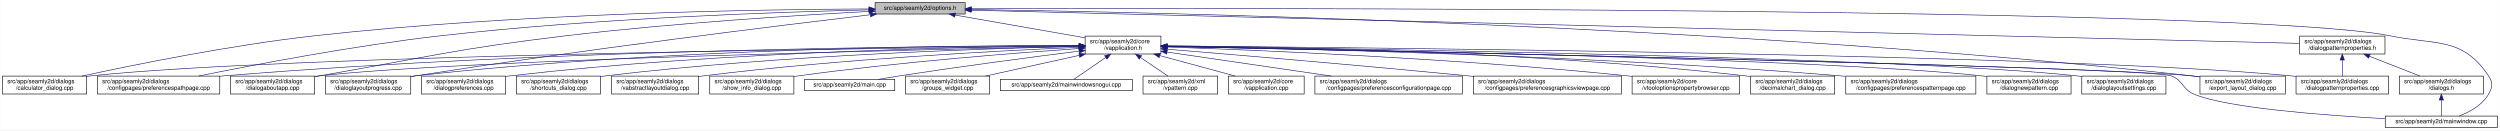
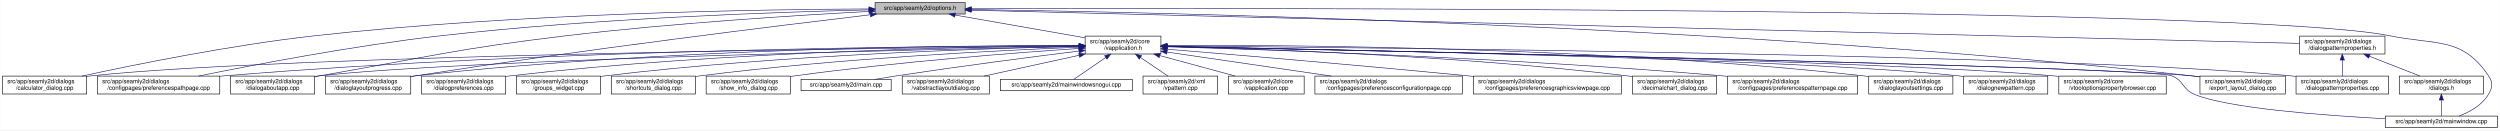
<svg xmlns="http://www.w3.org/2000/svg" xmlns:xlink="http://www.w3.org/1999/xlink" width="4189pt" height="218pt" viewBox="0.00 0.00 4188.50 218.00">
  <g id="graph0" class="graph" transform="scale(1 1) rotate(0) translate(4 214)">
    <polygon fill="white" stroke="transparent" points="-4,4 -4,-214 4184.5,-214 4184.5,4 -4,4" />
    <g id="node1" class="node">
      <g id="a_node1">
        <a xlink:title=" ">
          <polygon fill="#bfbfbf" stroke="black" points="1462,-190.5 1462,-209.5 1613,-209.5 1613,-190.5 1462,-190.5" />
          <text text-anchor="middle" x="1537.5" y="-197.5" font-family="Helvetica,sans-Serif" font-size="10.00">src/app/seamly2d/options.h</text>
        </a>
      </g>
    </g>
    <g id="node2" class="node">
      <g id="a_node2">
        <a xlink:href="../../d9/d02/vapplication_8h.html" target="_top" xlink:title=" ">
          <polygon fill="white" stroke="black" points="1814,-123.5 1814,-153.5 1941,-153.5 1941,-123.5 1814,-123.5" />
          <text text-anchor="start" x="1822" y="-141.5" font-family="Helvetica,sans-Serif" font-size="10.00">src/app/seamly2d/core</text>
          <text text-anchor="middle" x="1877.5" y="-130.5" font-family="Helvetica,sans-Serif" font-size="10.00">/vapplication.h</text>
        </a>
      </g>
    </g>
    <g id="edge1" class="edge">
      <path fill="none" stroke="midnightblue" d="M1596.4,-188.69C1657.09,-178.07 1751.41,-161.57 1813.8,-150.65" />
      <polygon fill="midnightblue" stroke="midnightblue" points="1595.46,-185.3 1586.21,-190.48 1596.67,-192.2 1595.46,-185.3" />
    </g>
    <g id="node4" class="node">
      <g id="a_node4">
        <a xlink:href="../../d7/dfa/calculator__dialog_8cpp.html" target="_top" xlink:title=" ">
          <polygon fill="white" stroke="black" points="0,-56.5 0,-86.5 141,-86.5 141,-56.5 0,-56.5" />
          <text text-anchor="start" x="8" y="-74.5" font-family="Helvetica,sans-Serif" font-size="10.00">src/app/seamly2d/dialogs</text>
          <text text-anchor="middle" x="70.5" y="-63.5" font-family="Helvetica,sans-Serif" font-size="10.00">/calculator_dialog.cpp</text>
        </a>
      </g>
    </g>
    <g id="edge25" class="edge">
      <path fill="none" stroke="midnightblue" d="M1451.6,-199.05C1276.35,-198.3 865.18,-192.2 522.5,-154 382.23,-138.36 219.85,-105.39 132.99,-86.53" />
      <polygon fill="midnightblue" stroke="midnightblue" points="1451.78,-202.55 1461.79,-199.09 1451.8,-195.55 1451.78,-202.55" />
    </g>
    <g id="node7" class="node">
      <g id="a_node7">
        <a xlink:href="../../dc/d20/preferencespathpage_8cpp.html" target="_top" xlink:title=" ">
          <polygon fill="white" stroke="black" points="159,-56.5 159,-86.5 364,-86.5 364,-56.5 159,-56.5" />
          <text text-anchor="start" x="167" y="-74.5" font-family="Helvetica,sans-Serif" font-size="10.00">src/app/seamly2d/dialogs</text>
          <text text-anchor="middle" x="261.5" y="-63.5" font-family="Helvetica,sans-Serif" font-size="10.00">/configpages/preferencespathpage.cpp</text>
        </a>
      </g>
    </g>
    <g id="edge26" class="edge">
      <path fill="none" stroke="midnightblue" d="M1451.55,-197.43C1304.18,-194.02 993.94,-183.67 733.5,-154 588.08,-137.43 419.52,-105.12 328.37,-86.55" />
      <polygon fill="midnightblue" stroke="midnightblue" points="1451.8,-200.94 1461.88,-197.67 1451.96,-193.94 1451.8,-200.94" />
    </g>
-     <g id="node11" class="node">
-       <g id="a_node11">
+     <g id="node10" class="node">
+       <g id="a_node10">
        <a xlink:href="../../dd/d64/dialogaboutapp_8cpp.html" target="_top" xlink:title=" ">
          <polygon fill="white" stroke="black" points="382,-56.5 382,-86.5 523,-86.5 523,-56.5 382,-56.5" />
          <text text-anchor="start" x="390" y="-74.5" font-family="Helvetica,sans-Serif" font-size="10.00">src/app/seamly2d/dialogs</text>
          <text text-anchor="middle" x="452.5" y="-63.5" font-family="Helvetica,sans-Serif" font-size="10.00">/dialogaboutapp.cpp</text>
        </a>
      </g>
    </g>
    <g id="edge27" class="edge">
      <path fill="none" stroke="midnightblue" d="M1451.61,-194.81C1335.9,-188.63 1123.69,-175.44 943.5,-154 759.28,-132.08 714.3,-118.64 531.5,-87 528.75,-86.52 525.95,-86.03 523.12,-85.54" />
      <polygon fill="midnightblue" stroke="midnightblue" points="1451.65,-198.31 1461.82,-195.35 1452.02,-191.32 1451.65,-198.31" />
    </g>
-     <g id="node13" class="node">
-       <g id="a_node13">
+     <g id="node11" class="node">
+       <g id="a_node11">
        <a xlink:href="../../d6/d89/dialoglayoutprogress_8cpp.html" target="_top" xlink:title=" ">
          <polygon fill="white" stroke="black" points="541,-56.5 541,-86.5 684,-86.5 684,-56.5 541,-56.5" />
          <text text-anchor="start" x="549" y="-74.5" font-family="Helvetica,sans-Serif" font-size="10.00">src/app/seamly2d/dialogs</text>
          <text text-anchor="middle" x="612.5" y="-63.5" font-family="Helvetica,sans-Serif" font-size="10.00">/dialoglayoutprogress.cpp</text>
        </a>
      </g>
    </g>
    <g id="edge28" class="edge">
      <path fill="none" stroke="midnightblue" d="M1453.96,-189.26C1302.07,-171.26 970.65,-130.62 692.5,-87 689.71,-86.56 686.87,-86.11 684,-85.63" />
      <polygon fill="midnightblue" stroke="midnightblue" points="1453.8,-192.77 1464.15,-190.47 1454.63,-185.82 1453.8,-192.77" />
    </g>
    <g id="node17" class="node">
      <g id="a_node17">
        <a xlink:href="../../dd/d54/export__layout__dialog_8cpp.html" target="_top" xlink:title=" ">
          <polygon fill="white" stroke="black" points="3682,-56.5 3682,-86.5 3825,-86.5 3825,-56.5 3682,-56.5" />
          <text text-anchor="start" x="3690" y="-74.5" font-family="Helvetica,sans-Serif" font-size="10.00">src/app/seamly2d/dialogs</text>
          <text text-anchor="middle" x="3753.5" y="-63.5" font-family="Helvetica,sans-Serif" font-size="10.00">/export_layout_dialog.cpp</text>
        </a>
      </g>
    </g>
    <g id="edge33" class="edge">
      <path fill="none" stroke="midnightblue" d="M1623.63,-198.01C1913.04,-193.91 2876.71,-174.17 3667.5,-87 3672.17,-86.49 3676.96,-85.88 3681.79,-85.22" />
      <polygon fill="midnightblue" stroke="midnightblue" points="1623.17,-194.51 1613.22,-198.15 1623.26,-201.51 1623.17,-194.51" />
    </g>
    <g id="node25" class="node">
      <g id="a_node25">
        <a xlink:href="../../d8/dd9/mainwindow_8cpp.html" target="_top" xlink:title=" ">
          <polygon fill="white" stroke="black" points="3992.5,-0.5 3992.5,-19.5 4180.5,-19.5 4180.5,-0.5 3992.5,-0.5" />
          <text text-anchor="middle" x="4086.5" y="-7.5" font-family="Helvetica,sans-Serif" font-size="10.00">src/app/seamly2d/mainwindow.cpp</text>
        </a>
      </g>
    </g>
    <g id="edge34" class="edge">
      <path fill="none" stroke="midnightblue" d="M1623.35,-199.29C2031.33,-200.44 3764.18,-202.4 4000.5,-154 4078.04,-138.12 4121.3,-152.66 4165.5,-87 4173.19,-75.57 4172.42,-67.91 4165.5,-56 4154.95,-37.85 4134.04,-26.41 4116.38,-19.61" />
      <polygon fill="midnightblue" stroke="midnightblue" points="1623.11,-195.79 1613.1,-199.26 1623.09,-202.79 1623.11,-195.79" />
    </g>
    <g id="node26" class="node">
      <g id="a_node26">
        <a xlink:href="../../d5/d4e/dialogpatternproperties_8h.html" target="_top" xlink:title=" ">
          <polygon fill="white" stroke="black" points="3849,-123.5 3849,-153.5 3992,-153.5 3992,-123.5 3849,-123.5" />
          <text text-anchor="start" x="3857" y="-141.5" font-family="Helvetica,sans-Serif" font-size="10.00">src/app/seamly2d/dialogs</text>
          <text text-anchor="middle" x="3920.5" y="-130.5" font-family="Helvetica,sans-Serif" font-size="10.00">/dialogpatternproperties.h</text>
        </a>
      </g>
    </g>
    <g id="edge29" class="edge">
      <path fill="none" stroke="midnightblue" d="M1623.09,-196.86C1999.19,-187.47 3501.88,-149.95 3848.79,-141.29" />
      <polygon fill="midnightblue" stroke="midnightblue" points="1623,-193.36 1613.09,-197.11 1623.17,-200.36 1623,-193.36" />
    </g>
    <g id="node3" class="node">
      <g id="a_node3">
        <a xlink:href="../../d3/dd8/vapplication_8cpp.html" target="_top" xlink:title=" ">
          <polygon fill="white" stroke="black" points="2054,-56.5 2054,-86.5 2181,-86.5 2181,-56.5 2054,-56.5" />
          <text text-anchor="start" x="2062" y="-74.5" font-family="Helvetica,sans-Serif" font-size="10.00">src/app/seamly2d/core</text>
          <text text-anchor="middle" x="2117.5" y="-63.5" font-family="Helvetica,sans-Serif" font-size="10.00">/vapplication.cpp</text>
        </a>
      </g>
    </g>
    <g id="edge2" class="edge">
      <path fill="none" stroke="midnightblue" d="M1938.98,-120.85C1978.11,-110.25 2028.23,-96.68 2065.4,-86.61" />
      <polygon fill="midnightblue" stroke="midnightblue" points="1938.02,-117.48 1929.28,-123.48 1939.85,-124.24 1938.02,-117.48" />
    </g>
    <g id="edge3" class="edge">
      <path fill="none" stroke="midnightblue" d="M1803.71,-136.84C1517.13,-134.05 477.67,-121.71 149.5,-87 146.73,-86.71 143.9,-86.37 141.06,-86" />
      <polygon fill="midnightblue" stroke="midnightblue" points="1803.95,-140.34 1813.99,-136.94 1804.02,-133.34 1803.95,-140.34" />
    </g>
    <g id="node5" class="node">
      <g id="a_node5">
        <a xlink:href="../../d2/d2d/preferencesconfigurationpage_8cpp.html" target="_top" xlink:title=" ">
          <polygon fill="white" stroke="black" points="2199,-56.5 2199,-86.5 2446,-86.5 2446,-56.5 2199,-56.5" />
          <text text-anchor="start" x="2207" y="-74.5" font-family="Helvetica,sans-Serif" font-size="10.00">src/app/seamly2d/dialogs</text>
          <text text-anchor="middle" x="2322.5" y="-63.5" font-family="Helvetica,sans-Serif" font-size="10.00">/configpages/preferencesconfigurationpage.cpp</text>
        </a>
      </g>
    </g>
    <g id="edge4" class="edge">
      <path fill="none" stroke="midnightblue" d="M1951.61,-126.68C2026.97,-115.67 2144.08,-98.56 2226.5,-86.52" />
      <polygon fill="midnightblue" stroke="midnightblue" points="1950.65,-123.28 1941.26,-128.19 1951.66,-130.2 1950.65,-123.28" />
    </g>
    <g id="node6" class="node">
      <g id="a_node6">
        <a xlink:href="../../d9/d70/preferencesgraphicsviewpage_8cpp.html" target="_top" xlink:title=" ">
          <polygon fill="white" stroke="black" points="2464.5,-56.5 2464.5,-86.5 2712.5,-86.5 2712.5,-56.5 2464.5,-56.5" />
          <text text-anchor="start" x="2472.5" y="-74.5" font-family="Helvetica,sans-Serif" font-size="10.00">src/app/seamly2d/dialogs</text>
          <text text-anchor="middle" x="2588.5" y="-63.5" font-family="Helvetica,sans-Serif" font-size="10.00">/configpages/preferencesgraphicsviewpage.cpp</text>
        </a>
      </g>
    </g>
    <g id="edge5" class="edge">
      <path fill="none" stroke="midnightblue" d="M1951.12,-131.54C2060.84,-122.55 2273.75,-104.69 2454.5,-87 2457.76,-86.68 2461.06,-86.35 2464.4,-86.02" />
      <polygon fill="midnightblue" stroke="midnightblue" points="1950.83,-128.05 1941.15,-132.36 1951.4,-135.03 1950.83,-128.05" />
    </g>
    <g id="edge6" class="edge">
      <path fill="none" stroke="midnightblue" d="M1803.86,-137.54C1585.24,-137.11 921.06,-131.93 372.5,-87 369.79,-86.78 367.04,-86.54 364.27,-86.28" />
      <polygon fill="midnightblue" stroke="midnightblue" points="1803.92,-141.04 1813.93,-137.56 1803.93,-134.04 1803.92,-141.04" />
    </g>
    <g id="node8" class="node">
      <g id="a_node8">
-         <a xlink:href="../../d2/d00/vtooloptionspropertybrowser_8cpp.html" target="_top" xlink:title=" ">
-           <polygon fill="white" stroke="black" points="2730.5,-56.5 2730.5,-86.5 2910.5,-86.5 2910.5,-56.5 2730.5,-56.5" />
-           <text text-anchor="start" x="2738.5" y="-74.5" font-family="Helvetica,sans-Serif" font-size="10.00">src/app/seamly2d/core</text>
-           <text text-anchor="middle" x="2820.5" y="-63.5" font-family="Helvetica,sans-Serif" font-size="10.00">/vtooloptionspropertybrowser.cpp</text>
+         <a xlink:href="../../dd/dc2/decimalchart__dialog_8cpp.html" target="_top" xlink:title=" ">
+           <polygon fill="white" stroke="black" points="2731,-56.5 2731,-86.5 2872,-86.5 2872,-56.5 2731,-56.5" />
+           <text text-anchor="start" x="2739" y="-74.5" font-family="Helvetica,sans-Serif" font-size="10.00">src/app/seamly2d/dialogs</text>
+           <text text-anchor="middle" x="2801.5" y="-63.5" font-family="Helvetica,sans-Serif" font-size="10.00">/decimalchart_dialog.cpp</text>
        </a>
      </g>
    </g>
    <g id="edge7" class="edge">
-       <path fill="none" stroke="midnightblue" d="M1951.42,-135.21C2098.42,-130.18 2437.73,-116.22 2721.5,-87 2724.44,-86.7 2727.42,-86.37 2730.43,-86.03" />
-       <polygon fill="midnightblue" stroke="midnightblue" points="1951.05,-131.72 1941.18,-135.55 1951.29,-138.71 1951.05,-131.72" />
+       <path fill="none" stroke="midnightblue" d="M1951.52,-136.04C2098.68,-132.49 2438.27,-121.02 2721.5,-87 2724.58,-86.63 2727.73,-86.22 2730.9,-85.77" />
+       <polygon fill="midnightblue" stroke="midnightblue" points="1951.17,-132.55 1941.26,-136.28 1951.34,-139.55 1951.17,-132.55" />
    </g>
    <g id="node9" class="node">
      <g id="a_node9">
-         <a xlink:href="../../dd/dc2/decimalchart__dialog_8cpp.html" target="_top" xlink:title=" ">
-           <polygon fill="white" stroke="black" points="2929,-56.5 2929,-86.5 3070,-86.5 3070,-56.5 2929,-56.5" />
-           <text text-anchor="start" x="2937" y="-74.5" font-family="Helvetica,sans-Serif" font-size="10.00">src/app/seamly2d/dialogs</text>
-           <text text-anchor="middle" x="2999.5" y="-63.5" font-family="Helvetica,sans-Serif" font-size="10.00">/decimalchart_dialog.cpp</text>
+         <a xlink:href="../../dc/d63/preferencespatternpage_8cpp.html" target="_top" xlink:title=" ">
+           <polygon fill="white" stroke="black" points="2890.5,-56.5 2890.5,-86.5 3108.5,-86.5 3108.5,-56.5 2890.5,-56.5" />
+           <text text-anchor="start" x="2898.5" y="-74.5" font-family="Helvetica,sans-Serif" font-size="10.00">src/app/seamly2d/dialogs</text>
+           <text text-anchor="middle" x="2999.5" y="-63.5" font-family="Helvetica,sans-Serif" font-size="10.00">/configpages/preferencespatternpage.cpp</text>
        </a>
      </g>
    </g>
    <g id="edge8" class="edge">
-       <path fill="none" stroke="midnightblue" d="M1951.3,-137.23C2122.18,-135.9 2558,-128.34 2919.5,-87 2922.59,-86.65 2925.73,-86.25 2928.9,-85.81" />
-       <polygon fill="midnightblue" stroke="midnightblue" points="1951.14,-133.74 1941.17,-137.31 1951.19,-140.73 1951.14,-133.74" />
-     </g>
-     <g id="node10" class="node">
-       <g id="a_node10">
-         <a xlink:href="../../dc/d63/preferencespatternpage_8cpp.html" target="_top" xlink:title=" ">
-           <polygon fill="white" stroke="black" points="3088.5,-56.5 3088.5,-86.5 3306.5,-86.5 3306.5,-56.5 3088.5,-56.5" />
-           <text text-anchor="start" x="3096.5" y="-74.5" font-family="Helvetica,sans-Serif" font-size="10.00">src/app/seamly2d/dialogs</text>
-           <text text-anchor="middle" x="3197.5" y="-63.5" font-family="Helvetica,sans-Serif" font-size="10.00">/configpages/preferencespatternpage.cpp</text>
-         </a>
-       </g>
+       <path fill="none" stroke="midnightblue" d="M1951.38,-135.57C2117.6,-130.85 2533.61,-116.83 2880.5,-87 2883.71,-86.72 2886.98,-86.43 2890.27,-86.12" />
+       <polygon fill="midnightblue" stroke="midnightblue" points="1951.16,-132.08 1941.27,-135.86 1951.36,-139.08 1951.16,-132.08" />
    </g>
    <g id="edge9" class="edge">
-       <path fill="none" stroke="midnightblue" d="M1951.13,-136.43C2139.19,-133.27 2652.41,-121.86 3078.5,-87 3081.72,-86.74 3084.98,-86.45 3088.27,-86.15" />
-       <polygon fill="midnightblue" stroke="midnightblue" points="1951.03,-132.93 1941.09,-136.6 1951.14,-139.93 1951.03,-132.93" />
-     </g>
-     <g id="edge10" class="edge">
      <path fill="none" stroke="midnightblue" d="M1803.5,-136.13C1559.4,-131.39 781.13,-114.45 531.5,-87 528.73,-86.7 525.91,-86.35 523.06,-85.97" />
      <polygon fill="midnightblue" stroke="midnightblue" points="1803.62,-139.63 1813.68,-136.33 1803.75,-132.63 1803.62,-139.63" />
    </g>
+     <g id="edge10" class="edge">
+       <path fill="none" stroke="midnightblue" d="M1803.76,-137.85C1617.11,-137.98 1111.03,-133.63 692.5,-87 689.83,-86.7 687.12,-86.37 684.39,-86.01" />
+       <polygon fill="midnightblue" stroke="midnightblue" points="1804,-141.35 1814,-137.84 1804,-134.35 1804,-141.35" />
+     </g>
    <g id="node12" class="node">
      <g id="a_node12">
+         <a xlink:href="../../db/def/dialoglayoutsettings_8cpp.html" target="_top" xlink:title=" ">
+           <polygon fill="white" stroke="black" points="3127,-56.5 3127,-86.5 3268,-86.5 3268,-56.5 3127,-56.5" />
+           <text text-anchor="start" x="3135" y="-74.5" font-family="Helvetica,sans-Serif" font-size="10.00">src/app/seamly2d/dialogs</text>
+           <text text-anchor="middle" x="3197.5" y="-63.5" font-family="Helvetica,sans-Serif" font-size="10.00">/dialoglayoutsettings.cpp</text>
+         </a>
+       </g>
+     </g>
+     <g id="edge11" class="edge">
+       <path fill="none" stroke="midnightblue" d="M1951.3,-138.05C2143.83,-138.72 2677,-135.65 3117.5,-87 3120.59,-86.66 3123.73,-86.27 3126.91,-85.84" />
+       <polygon fill="midnightblue" stroke="midnightblue" points="1951.31,-134.55 1941.29,-138.01 1951.28,-141.55 1951.31,-134.55" />
+     </g>
+     <g id="node13" class="node">
+       <g id="a_node13">
        <a xlink:href="../../de/d87/dialognewpattern_8cpp.html" target="_top" xlink:title=" ">
-           <polygon fill="white" stroke="black" points="3325,-56.5 3325,-86.5 3466,-86.5 3466,-56.5 3325,-56.5" />
-           <text text-anchor="start" x="3333" y="-74.5" font-family="Helvetica,sans-Serif" font-size="10.00">src/app/seamly2d/dialogs</text>
-           <text text-anchor="middle" x="3395.5" y="-63.5" font-family="Helvetica,sans-Serif" font-size="10.00">/dialognewpattern.cpp</text>
-         </a>
-       </g>
-     </g>
-     <g id="edge11" class="edge">
-       <path fill="none" stroke="midnightblue" d="M1951.31,-136.32C2205.98,-132.01 3046.94,-115.9 3315.5,-87 3318.59,-86.67 3321.74,-86.29 3324.91,-85.86" />
-       <polygon fill="midnightblue" stroke="midnightblue" points="1951,-132.82 1941.06,-136.49 1951.12,-139.82 1951,-132.82" />
+           <polygon fill="white" stroke="black" points="3286,-56.5 3286,-86.5 3427,-86.5 3427,-56.5 3286,-56.5" />
+           <text text-anchor="start" x="3294" y="-74.5" font-family="Helvetica,sans-Serif" font-size="10.00">src/app/seamly2d/dialogs</text>
+           <text text-anchor="middle" x="3356.5" y="-63.5" font-family="Helvetica,sans-Serif" font-size="10.00">/dialognewpattern.cpp</text>
+         </a>
+       </g>
    </g>
    <g id="edge12" class="edge">
-       <path fill="none" stroke="midnightblue" d="M1803.76,-137.85C1617.11,-137.98 1111.03,-133.63 692.5,-87 689.83,-86.7 687.12,-86.37 684.39,-86.01" />
-       <polygon fill="midnightblue" stroke="midnightblue" points="1804,-141.35 1814,-137.84 1804,-134.35 1804,-141.35" />
+       <path fill="none" stroke="midnightblue" d="M1951.44,-136.23C2201.73,-131.71 3015.98,-115.17 3276.5,-87 3279.59,-86.67 3282.73,-86.28 3285.91,-85.86" />
+       <polygon fill="midnightblue" stroke="midnightblue" points="1951.3,-132.73 1941.36,-136.41 1951.42,-139.73 1951.3,-132.73" />
    </g>
    <g id="node14" class="node">
      <g id="a_node14">
-         <a xlink:href="../../db/def/dialoglayoutsettings_8cpp.html" target="_top" xlink:title=" ">
-           <polygon fill="white" stroke="black" points="3484,-56.5 3484,-86.5 3625,-86.5 3625,-56.5 3484,-56.5" />
-           <text text-anchor="start" x="3492" y="-74.5" font-family="Helvetica,sans-Serif" font-size="10.00">src/app/seamly2d/dialogs</text>
-           <text text-anchor="middle" x="3554.5" y="-63.5" font-family="Helvetica,sans-Serif" font-size="10.00">/dialoglayoutsettings.cpp</text>
+         <a xlink:href="../../d2/d00/vtooloptionspropertybrowser_8cpp.html" target="_top" xlink:title=" ">
+           <polygon fill="white" stroke="black" points="3445.5,-56.5 3445.5,-86.5 3625.5,-86.5 3625.5,-56.5 3445.5,-56.5" />
+           <text text-anchor="start" x="3453.5" y="-74.5" font-family="Helvetica,sans-Serif" font-size="10.00">src/app/seamly2d/core</text>
+           <text text-anchor="middle" x="3535.5" y="-63.5" font-family="Helvetica,sans-Serif" font-size="10.00">/vtooloptionspropertybrowser.cpp</text>
        </a>
      </g>
    </g>
    <g id="edge13" class="edge">
-       <path fill="none" stroke="midnightblue" d="M1951.55,-136.61C2224.4,-133.11 3173.38,-118.87 3474.5,-87 3477.59,-86.67 3480.74,-86.3 3483.91,-85.88" />
-       <polygon fill="midnightblue" stroke="midnightblue" points="1951.31,-133.11 1941.36,-136.74 1951.4,-140.11 1951.31,-133.11" />
+       <path fill="none" stroke="midnightblue" d="M1951.06,-136.21C2218.91,-131.33 3141.73,-112.98 3435.5,-87 3438.73,-86.71 3442.02,-86.39 3445.34,-86.05" />
+       <polygon fill="midnightblue" stroke="midnightblue" points="1950.99,-132.71 1941.06,-136.39 1951.12,-139.71 1950.99,-132.71" />
    </g>
    <g id="node15" class="node">
      <g id="a_node15">
        <a xlink:href="../../d5/d18/dialogpatternproperties_8cpp.html" target="_top" xlink:title=" ">
          <polygon fill="white" stroke="black" points="3843,-56.5 3843,-86.5 3998,-86.5 3998,-56.5 3843,-56.5" />
          <text text-anchor="start" x="3851" y="-74.5" font-family="Helvetica,sans-Serif" font-size="10.00">src/app/seamly2d/dialogs</text>
          <text text-anchor="middle" x="3920.5" y="-63.5" font-family="Helvetica,sans-Serif" font-size="10.00">/dialogpatternproperties.cpp</text>
        </a>
      </g>
    </g>
    <g id="edge14" class="edge">
      <path fill="none" stroke="midnightblue" d="M1951.55,-136.97C2261.76,-134.54 3457.98,-122.96 3833.5,-87 3836.55,-86.71 3839.65,-86.37 3842.78,-86" />
      <polygon fill="midnightblue" stroke="midnightblue" points="1951.3,-133.47 1941.33,-137.05 1951.35,-140.47 1951.3,-133.47" />
    </g>
    <g id="node16" class="node">
      <g id="a_node16">
        <a xlink:href="../../d5/dc5/dialogpreferences_8cpp.html" target="_top" xlink:title=" ">
          <polygon fill="white" stroke="black" points="702,-56.5 702,-86.5 843,-86.5 843,-56.5 702,-56.5" />
          <text text-anchor="start" x="710" y="-74.5" font-family="Helvetica,sans-Serif" font-size="10.00">src/app/seamly2d/dialogs</text>
          <text text-anchor="middle" x="772.5" y="-63.5" font-family="Helvetica,sans-Serif" font-size="10.00">/dialogpreferences.cpp</text>
        </a>
      </g>
    </g>
    <g id="edge15" class="edge">
      <path fill="none" stroke="midnightblue" d="M1803.9,-137.21C1634.99,-135.82 1206.75,-128.16 851.5,-87 848.73,-86.68 845.91,-86.32 843.07,-85.93" />
      <polygon fill="midnightblue" stroke="midnightblue" points="1803.89,-140.71 1813.92,-137.29 1803.95,-133.71 1803.89,-140.71" />
    </g>
    <g id="edge16" class="edge">
      <path fill="none" stroke="midnightblue" d="M1951.65,-136.02C2267.85,-129.61 3495.22,-103.87 3667.5,-87 3672.17,-86.54 3676.97,-85.98 3681.8,-85.35" />
      <polygon fill="midnightblue" stroke="midnightblue" points="1951.16,-132.53 1941.23,-136.23 1951.3,-139.52 1951.16,-132.53" />
    </g>
    <g id="node18" class="node">
      <g id="a_node18">
-         <a xlink:href="../../dd/d84/shortcuts__dialog_8cpp.html" target="_top" xlink:title=" ">
+         <a xlink:href="../../db/d5c/groups__widget_8cpp.html" target="_top" xlink:title=" ">
          <polygon fill="white" stroke="black" points="861,-56.5 861,-86.5 1002,-86.5 1002,-56.5 861,-56.5" />
          <text text-anchor="start" x="869" y="-74.5" font-family="Helvetica,sans-Serif" font-size="10.00">src/app/seamly2d/dialogs</text>
-           <text text-anchor="middle" x="931.5" y="-63.5" font-family="Helvetica,sans-Serif" font-size="10.00">/shortcuts_dialog.cpp</text>
+           <text text-anchor="middle" x="931.5" y="-63.5" font-family="Helvetica,sans-Serif" font-size="10.00">/groups_widget.cpp</text>
        </a>
      </g>
    </g>
    <g id="edge17" class="edge">
-       <path fill="none" stroke="midnightblue" d="M1803.53,-136.2C1653.62,-132.91 1303.39,-121.83 1011.5,-87 1008.42,-86.63 1005.27,-86.22 1002.1,-85.77" />
-       <polygon fill="midnightblue" stroke="midnightblue" points="1803.9,-139.71 1813.98,-136.43 1804.05,-132.71 1803.9,-139.71" />
+       <path fill="none" stroke="midnightblue" d="M1803.89,-136.27C1654.04,-133.1 1302.98,-122.22 1010.5,-87 1007.73,-86.67 1004.91,-86.3 1002.07,-85.9" />
+       <polygon fill="midnightblue" stroke="midnightblue" points="1803.83,-139.77 1813.9,-136.48 1803.97,-132.77 1803.83,-139.77" />
    </g>
    <g id="node19" class="node">
      <g id="a_node19">
-         <a xlink:href="../../d5/de4/vabstractlayoutdialog_8cpp.html" target="_top" xlink:title=" ">
-           <polygon fill="white" stroke="black" points="1020.5,-56.5 1020.5,-86.5 1166.5,-86.5 1166.5,-56.5 1020.5,-56.5" />
-           <text text-anchor="start" x="1028.5" y="-74.5" font-family="Helvetica,sans-Serif" font-size="10.00">src/app/seamly2d/dialogs</text>
-           <text text-anchor="middle" x="1093.5" y="-63.5" font-family="Helvetica,sans-Serif" font-size="10.00">/vabstractlayoutdialog.cpp</text>
+         <a xlink:href="../../dd/d84/shortcuts__dialog_8cpp.html" target="_top" xlink:title=" ">
+           <polygon fill="white" stroke="black" points="1020,-56.5 1020,-86.5 1161,-86.5 1161,-56.5 1020,-56.5" />
+           <text text-anchor="start" x="1028" y="-74.5" font-family="Helvetica,sans-Serif" font-size="10.00">src/app/seamly2d/dialogs</text>
+           <text text-anchor="middle" x="1090.5" y="-63.5" font-family="Helvetica,sans-Serif" font-size="10.00">/shortcuts_dialog.cpp</text>
        </a>
      </g>
    </g>
    <g id="edge18" class="edge">
-       <path fill="none" stroke="midnightblue" d="M1803.79,-134.7C1675.65,-129.28 1403.66,-115.3 1175.5,-87 1172.63,-86.64 1169.71,-86.26 1166.76,-85.84" />
-       <polygon fill="midnightblue" stroke="midnightblue" points="1803.74,-138.2 1813.88,-135.12 1804.04,-131.21 1803.74,-138.2" />
+       <path fill="none" stroke="midnightblue" d="M1803.64,-134.92C1674.58,-129.8 1399.81,-116.26 1169.5,-87 1166.73,-86.65 1163.92,-86.26 1161.08,-85.85" />
+       <polygon fill="midnightblue" stroke="midnightblue" points="1803.67,-138.42 1813.8,-135.31 1803.95,-131.43 1803.67,-138.42" />
    </g>
    <g id="node20" class="node">
      <g id="a_node20">
        <a xlink:href="../../d2/df4/show__info__dialog_8cpp.html" target="_top" xlink:title=" ">
-           <polygon fill="white" stroke="black" points="1185,-56.5 1185,-86.5 1326,-86.5 1326,-56.5 1185,-56.5" />
-           <text text-anchor="start" x="1193" y="-74.5" font-family="Helvetica,sans-Serif" font-size="10.00">src/app/seamly2d/dialogs</text>
-           <text text-anchor="middle" x="1255.5" y="-63.5" font-family="Helvetica,sans-Serif" font-size="10.00">/show_info_dialog.cpp</text>
+           <polygon fill="white" stroke="black" points="1179,-56.5 1179,-86.5 1320,-86.5 1320,-56.5 1179,-56.5" />
+           <text text-anchor="start" x="1187" y="-74.5" font-family="Helvetica,sans-Serif" font-size="10.00">src/app/seamly2d/dialogs</text>
+           <text text-anchor="middle" x="1249.5" y="-63.5" font-family="Helvetica,sans-Serif" font-size="10.00">/show_info_dialog.cpp</text>
        </a>
      </g>
    </g>
    <g id="edge19" class="edge">
-       <path fill="none" stroke="midnightblue" d="M1803.61,-132.72C1698.91,-125.47 1501.51,-110.05 1334.5,-87 1331.74,-86.62 1328.92,-86.21 1326.09,-85.78" />
-       <polygon fill="midnightblue" stroke="midnightblue" points="1803.54,-136.22 1813.76,-133.41 1804.02,-129.24 1803.54,-136.22" />
+       <path fill="none" stroke="midnightblue" d="M1803.65,-132.82C1698.02,-125.65 1497.81,-110.28 1328.5,-87 1325.74,-86.62 1322.92,-86.21 1320.08,-85.78" />
+       <polygon fill="midnightblue" stroke="midnightblue" points="1803.67,-136.33 1813.89,-133.51 1804.14,-129.35 1803.67,-136.33" />
    </g>
    <g id="node21" class="node">
      <g id="a_node21">
        <a xlink:href="../../dc/d14/app_2seamly2d_2main_8cpp.html" target="_top" xlink:title=" ">
-           <polygon fill="white" stroke="black" points="1344,-62 1344,-81 1495,-81 1495,-62 1344,-62" />
-           <text text-anchor="middle" x="1419.5" y="-69" font-family="Helvetica,sans-Serif" font-size="10.00">src/app/seamly2d/main.cpp</text>
+           <polygon fill="white" stroke="black" points="1338,-62 1338,-81 1489,-81 1489,-62 1338,-62" />
+           <text text-anchor="middle" x="1413.5" y="-69" font-family="Helvetica,sans-Serif" font-size="10.00">src/app/seamly2d/main.cpp</text>
        </a>
      </g>
    </g>
    <g id="edge20" class="edge">
-       <path fill="none" stroke="midnightblue" d="M1803.52,-128.32C1727.99,-118.77 1607.41,-102.98 1503.5,-87 1491.65,-85.18 1478.89,-83.06 1466.98,-81.01" />
-       <polygon fill="midnightblue" stroke="midnightblue" points="1803.51,-131.85 1813.87,-129.63 1804.39,-124.91 1803.51,-131.85" />
+       <path fill="none" stroke="midnightblue" d="M1803.68,-128.47C1727.22,-118.93 1604.33,-103.07 1498.5,-87 1486.51,-85.18 1473.6,-83.06 1461.55,-81.01" />
+       <polygon fill="midnightblue" stroke="midnightblue" points="1803.34,-131.96 1813.69,-129.72 1804.2,-125.01 1803.34,-131.96" />
    </g>
    <g id="node22" class="node">
      <g id="a_node22">
-         <a xlink:href="../../db/d5c/groups__widget_8cpp.html" target="_top" xlink:title=" ">
-           <polygon fill="white" stroke="black" points="1513,-56.5 1513,-86.5 1654,-86.5 1654,-56.5 1513,-56.5" />
-           <text text-anchor="start" x="1521" y="-74.5" font-family="Helvetica,sans-Serif" font-size="10.00">src/app/seamly2d/dialogs</text>
-           <text text-anchor="middle" x="1583.5" y="-63.5" font-family="Helvetica,sans-Serif" font-size="10.00">/groups_widget.cpp</text>
+         <a xlink:href="../../d5/de4/vabstractlayoutdialog_8cpp.html" target="_top" xlink:title=" ">
+           <polygon fill="white" stroke="black" points="1507.5,-56.5 1507.5,-86.5 1653.5,-86.5 1653.5,-56.5 1507.5,-56.5" />
+           <text text-anchor="start" x="1515.5" y="-74.5" font-family="Helvetica,sans-Serif" font-size="10.00">src/app/seamly2d/dialogs</text>
+           <text text-anchor="middle" x="1580.5" y="-63.5" font-family="Helvetica,sans-Serif" font-size="10.00">/vabstractlayoutdialog.cpp</text>
        </a>
      </g>
    </g>
    <g id="edge21" class="edge">
-       <path fill="none" stroke="midnightblue" d="M1804.3,-121.32C1755.98,-110.63 1693.3,-96.77 1647.07,-86.55" />
-       <polygon fill="midnightblue" stroke="midnightblue" points="1803.55,-124.73 1814.07,-123.48 1805.06,-117.9 1803.55,-124.73" />
+       <path fill="none" stroke="midnightblue" d="M1803.9,-121.39C1755.01,-110.69 1691.44,-96.78 1644.62,-86.53" />
+       <polygon fill="midnightblue" stroke="midnightblue" points="1803.27,-124.84 1813.79,-123.56 1804.77,-118 1803.27,-124.84" />
    </g>
    <g id="node23" class="node">
      <g id="a_node23">
        <a xlink:href="../../d8/de8/mainwindowsnogui_8cpp.html" target="_top" xlink:title=" ">
          <polygon fill="white" stroke="black" points="1672,-62 1672,-81 1893,-81 1893,-62 1672,-62" />
          <text text-anchor="middle" x="1782.5" y="-69" font-family="Helvetica,sans-Serif" font-size="10.00">src/app/seamly2d/mainwindowsnogui.cpp</text>
        </a>
      </g>
    </g>
    <g id="edge22" class="edge">
      <path fill="none" stroke="midnightblue" d="M1848.48,-117.64C1830.55,-105.37 1808.46,-90.26 1794.93,-81.01" />
      <polygon fill="midnightblue" stroke="midnightblue" points="1846.66,-120.64 1856.89,-123.4 1850.61,-114.86 1846.66,-120.64" />
    </g>
    <g id="node24" class="node">
      <g id="a_node24">
        <a xlink:href="../../d3/d49/vpattern_8cpp.html" target="_top" xlink:title=" ">
          <polygon fill="white" stroke="black" points="1911,-56.5 1911,-86.5 2036,-86.5 2036,-56.5 1911,-56.5" />
          <text text-anchor="start" x="1919" y="-74.5" font-family="Helvetica,sans-Serif" font-size="10.00">src/app/seamly2d/xml</text>
          <text text-anchor="middle" x="1973.5" y="-63.5" font-family="Helvetica,sans-Serif" font-size="10.00">/vpattern.cpp</text>
        </a>
      </g>
    </g>
    <g id="edge23" class="edge">
      <path fill="none" stroke="midnightblue" d="M1906.69,-117.73C1921.55,-107.68 1939.26,-95.68 1952.71,-86.58" />
      <polygon fill="midnightblue" stroke="midnightblue" points="1904.65,-114.89 1898.33,-123.4 1908.57,-120.69 1904.65,-114.89" />
    </g>
    <g id="edge24" class="edge">
-       <path fill="none" stroke="midnightblue" d="M1951.59,-136.01C2280.43,-129.3 3593.41,-101.64 3633.5,-87 3654.3,-79.4 3652.02,-64.42 3672.5,-56 3728.5,-32.98 3888.46,-20.82 3992.36,-15.16" />
-       <polygon fill="midnightblue" stroke="midnightblue" points="1951.16,-132.51 1941.23,-136.22 1951.3,-139.51 1951.16,-132.51" />
-     </g>
-     <g id="edge32" class="edge">
+       <path fill="none" stroke="midnightblue" d="M1951.37,-136.02C2279.95,-129.38 3594.47,-101.91 3634.5,-87 3654.93,-79.39 3652.39,-64.41 3672.5,-56 3728.36,-32.63 3888.36,-20.58 3992.3,-15.04" />
+       <polygon fill="midnightblue" stroke="midnightblue" points="1950.94,-132.53 1941.02,-136.23 1951.09,-139.53 1950.94,-132.53" />
+     </g>
+     <g id="edge30" class="edge">
      <path fill="none" stroke="midnightblue" d="M3920.5,-113.11C3920.5,-104.15 3920.5,-94.32 3920.5,-86.58" />
      <polygon fill="midnightblue" stroke="midnightblue" points="3917,-113.4 3920.5,-123.4 3924,-113.4 3917,-113.4" />
    </g>
    <g id="node27" class="node">
      <g id="a_node27">
        <a xlink:href="../../d6/d64/dialogs_8h.html" target="_top" xlink:title=" ">
          <polygon fill="white" stroke="black" points="4016,-56.5 4016,-86.5 4157,-86.5 4157,-56.5 4016,-56.5" />
          <text text-anchor="start" x="4024" y="-74.5" font-family="Helvetica,sans-Serif" font-size="10.00">src/app/seamly2d/dialogs</text>
          <text text-anchor="middle" x="4086.5" y="-63.5" font-family="Helvetica,sans-Serif" font-size="10.00">/dialogs.h</text>
        </a>
      </g>
    </g>
-     <g id="edge30" class="edge">
+     <g id="edge31" class="edge">
      <path fill="none" stroke="midnightblue" d="M3966.01,-119.68C3992.63,-109.26 4025.77,-96.28 4050.55,-86.58" />
      <polygon fill="midnightblue" stroke="midnightblue" points="3964.55,-116.49 3956.52,-123.4 3967.11,-123.01 3964.55,-116.49" />
    </g>
-     <g id="edge31" class="edge">
+     <g id="edge32" class="edge">
      <path fill="none" stroke="midnightblue" d="M4086.5,-46.29C4086.5,-36.86 4086.5,-26.65 4086.5,-19.66" />
      <polygon fill="midnightblue" stroke="midnightblue" points="4083,-46.4 4086.5,-56.4 4090,-46.4 4083,-46.4" />
    </g>
  </g>
</svg>
